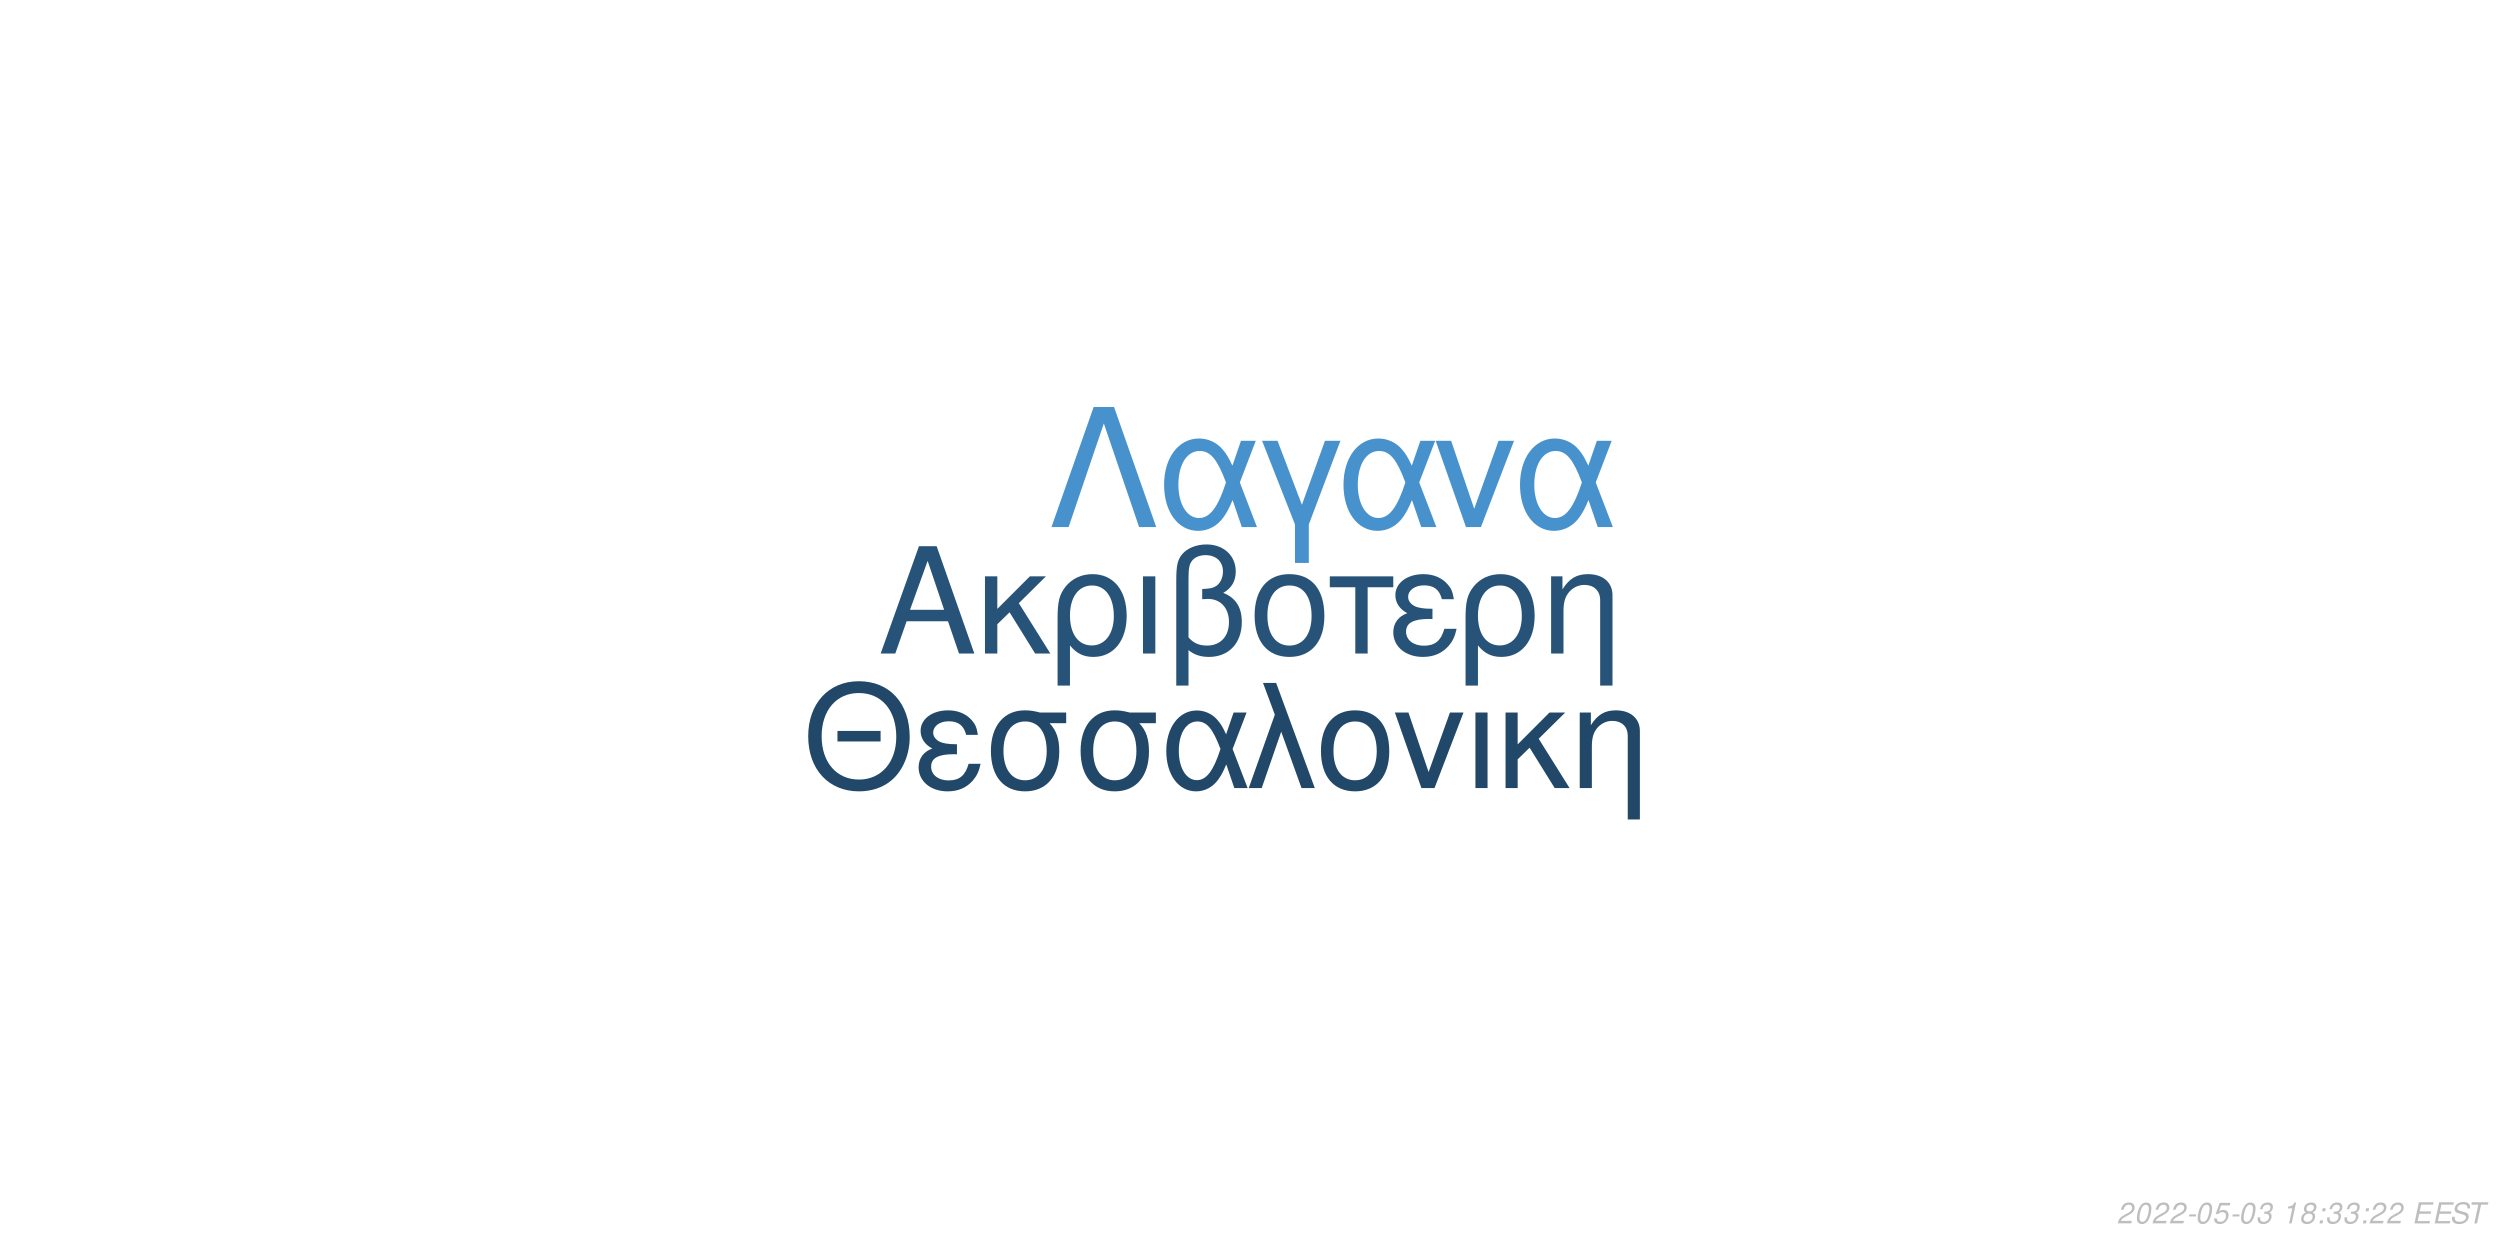
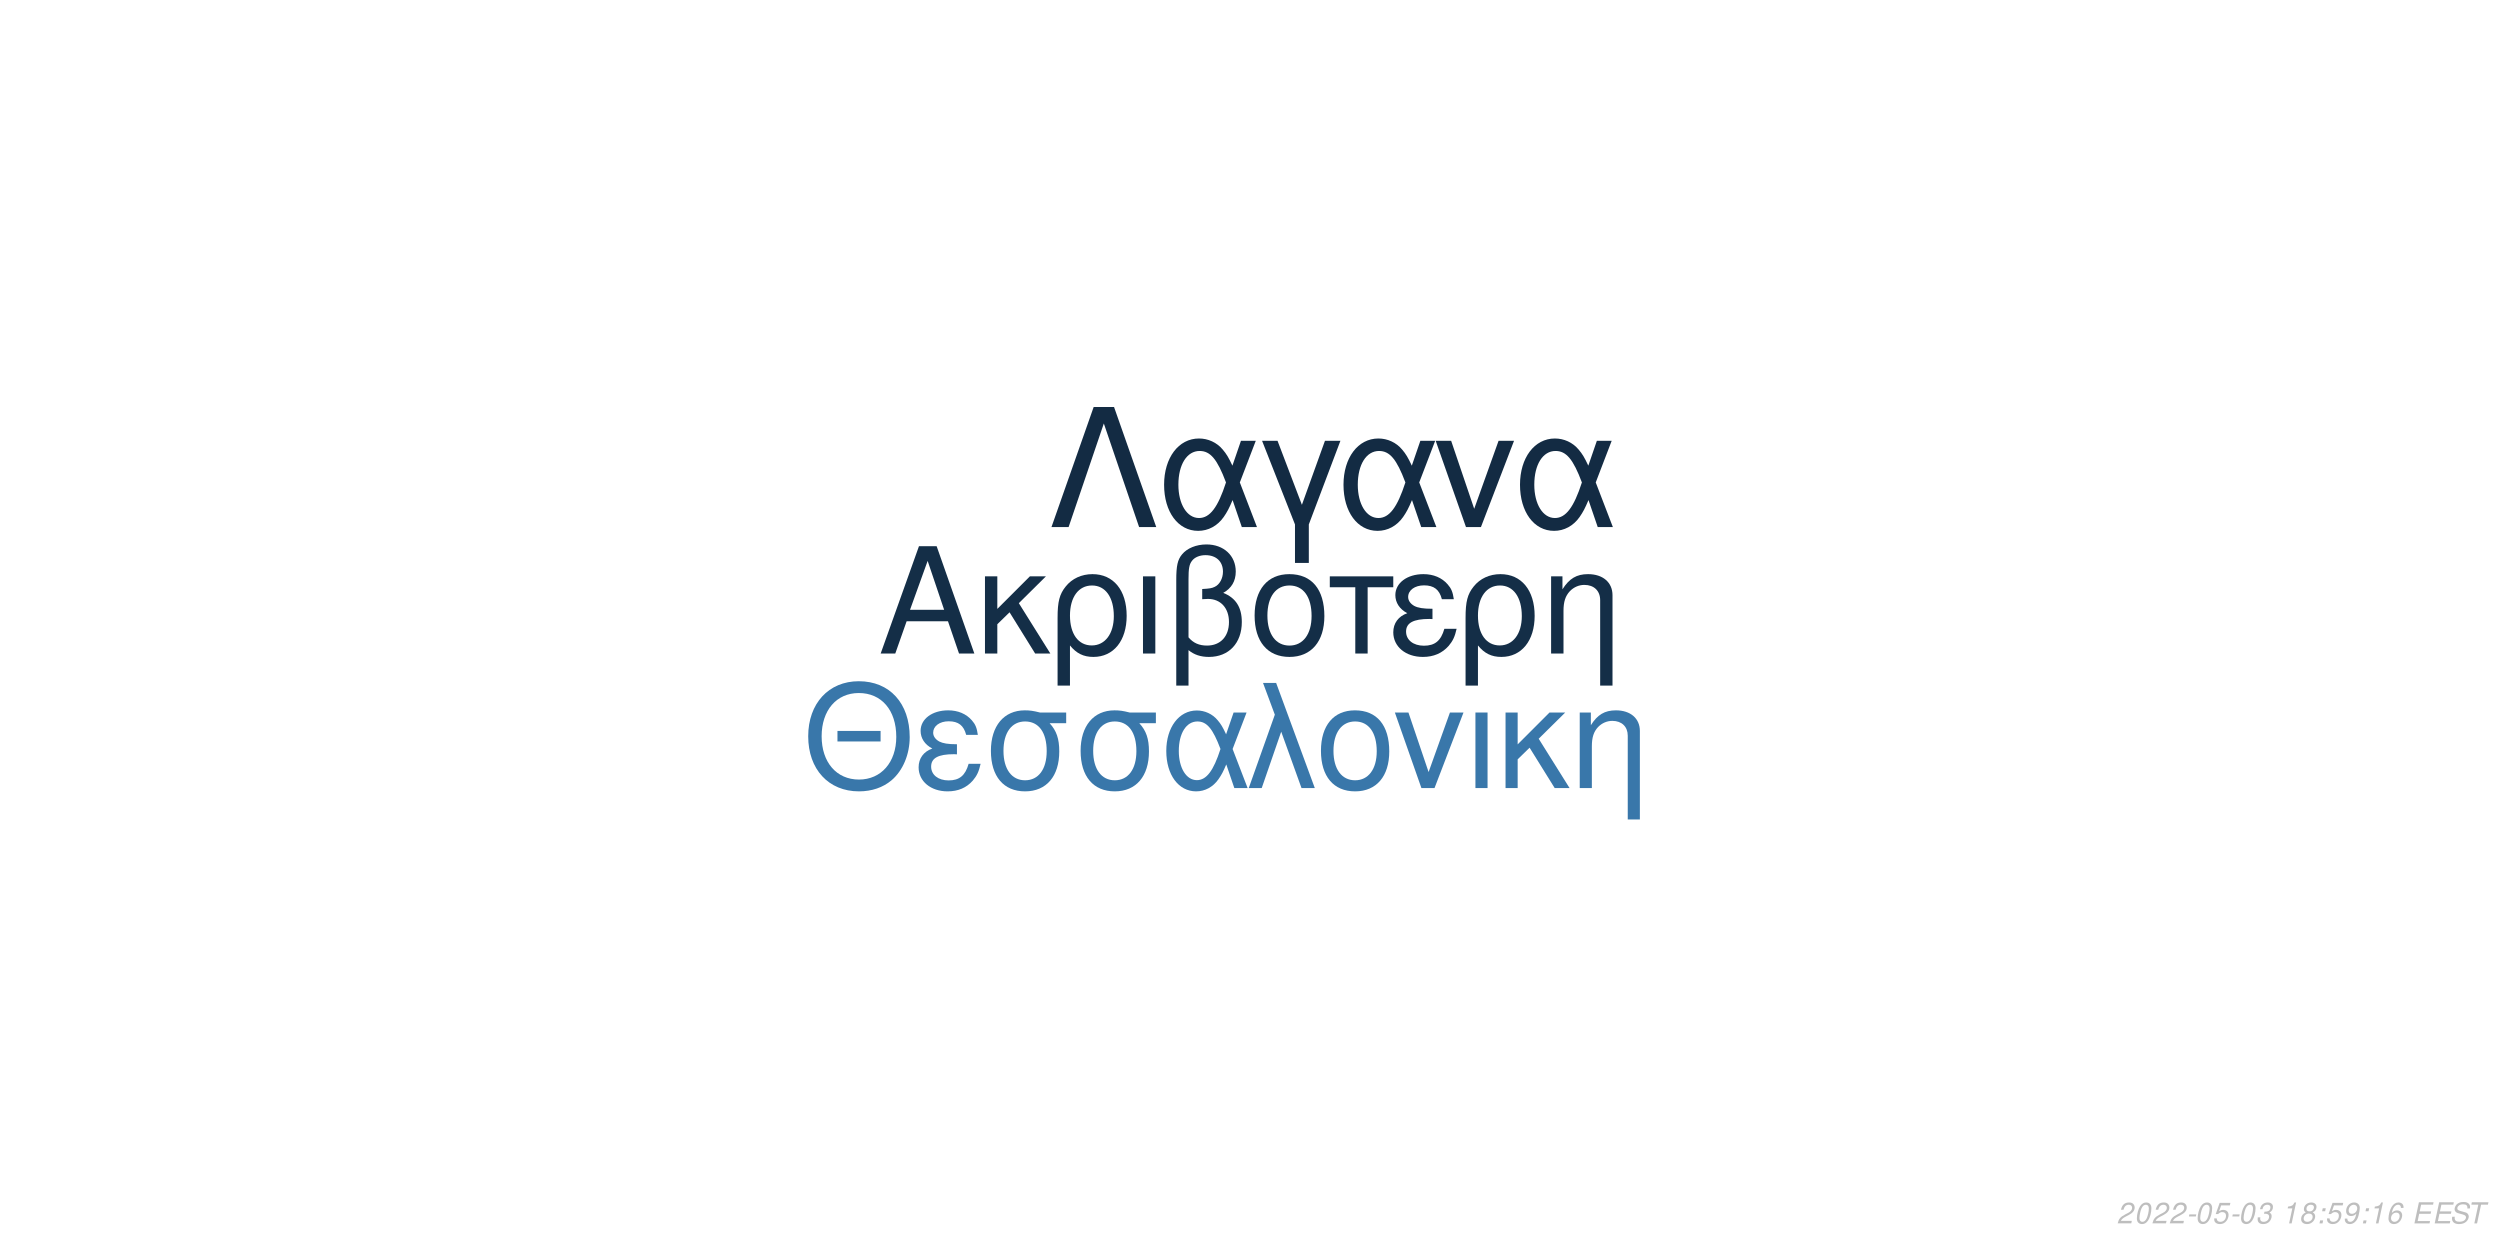
<svg xmlns="http://www.w3.org/2000/svg" xmlns:xlink="http://www.w3.org/1999/xlink" width="864pt" height="432pt" viewBox="0 0 864 432" version="1.1">
  <defs>
    <g>
      <symbol overflow="visible" id="glyph0-0">
        <path style="stroke:none;" d="" />
      </symbol>
      <symbol overflow="visible" id="glyph0-1">
        <path style="stroke:none;" d="M 24.125 -11.141 L 27.938 0 L 33.234 0 L 20.203 -37.094 L 14.094 -37.094 L 0.859 0 L 5.906 0 L 9.828 -11.141 Z M 22.797 -15.109 L 11 -15.109 L 17.094 -32.016 Z M 22.797 -15.109 " />
      </symbol>
      <symbol overflow="visible" id="glyph0-2">
        <path style="stroke:none;" d="M 7.172 -15.422 L 7.172 -26.672 L 2.906 -26.672 L 2.906 0 L 7.172 0 L 7.172 -10.125 L 11.406 -14.25 L 20.25 0 L 25.5 0 L 14.609 -17.406 L 23.969 -26.672 L 18.422 -26.672 Z M 7.172 -15.422 " />
      </symbol>
      <symbol overflow="visible" id="glyph0-3">
        <path style="stroke:none;" d="M 3 11.094 L 7.281 11.094 L 7.281 -2.797 C 9.516 -0.047 11.953 1.172 15.375 1.172 C 22.344 1.172 26.875 -4.422 26.875 -13.031 C 26.875 -21.891 22.297 -27.438 15.062 -27.438 C 11.297 -27.438 7.984 -25.906 5.797 -23.156 C 3.672 -20.516 3 -17.969 3 -12.359 Z M 14.906 -23.516 C 19.547 -23.516 22.438 -19.438 22.438 -12.922 C 22.438 -6.812 19.391 -2.797 14.812 -2.797 C 10.172 -2.797 7.281 -6.766 7.281 -13.125 C 7.281 -19.484 10.234 -23.516 14.906 -23.516 Z M 14.906 -23.516 " />
      </symbol>
      <symbol overflow="visible" id="glyph0-4">
        <path style="stroke:none;" d="M 3.516 0 L 7.781 0 L 7.781 -26.672 L 3.516 -26.672 Z M 3.516 0 " />
      </symbol>
      <symbol overflow="visible" id="glyph0-5">
        <path style="stroke:none;" d="M 4.016 11.094 L 8.25 11.094 L 8.25 -1.172 C 10.172 0.406 12.422 1.172 15.312 1.172 C 22.188 1.172 26.672 -3.609 26.672 -10.891 C 26.672 -15.984 24.578 -19.234 20.25 -20.969 C 23.109 -22.547 24.578 -25.031 24.578 -28.344 C 24.578 -33.844 20.406 -37.703 14.453 -37.703 C 10.938 -37.703 7.734 -36.391 6 -34.25 C 4.484 -32.422 4.016 -30.328 4.016 -25.391 Z M 8.25 -25.656 C 8.25 -29.359 8.5 -30.844 9.469 -32.062 C 10.375 -33.281 12.156 -34 14.094 -34 C 17.812 -34 20.156 -31.812 20.156 -28.297 C 20.156 -25.953 18.984 -23.812 17.297 -23.047 C 16.281 -22.547 15.469 -22.438 12.984 -22.297 L 12.984 -18.781 C 13.734 -18.828 14.344 -18.875 14.969 -18.875 C 19.344 -18.875 22.234 -15.719 22.234 -10.891 C 22.234 -5.906 19.281 -2.75 14.656 -2.75 C 11.953 -2.75 9.922 -3.609 8.25 -5.594 Z M 8.25 -25.656 " />
      </symbol>
      <symbol overflow="visible" id="glyph0-6">
        <path style="stroke:none;" d="M 14.094 -27.438 C 6.562 -27.438 2.094 -22.094 2.094 -13.125 C 2.094 -4.125 6.562 1.172 14.141 1.172 C 21.672 1.172 26.203 -4.172 26.203 -12.922 C 26.203 -22.188 21.828 -27.438 14.094 -27.438 Z M 14.141 -23.516 C 18.938 -23.516 21.781 -19.594 21.781 -12.984 C 21.781 -6.672 18.828 -2.75 14.141 -2.75 C 9.422 -2.75 6.516 -6.672 6.516 -13.125 C 6.516 -19.594 9.422 -23.516 14.141 -23.516 Z M 14.141 -23.516 " />
      </symbol>
      <symbol overflow="visible" id="glyph0-7">
        <path style="stroke:none;" d="M 7.891 0 L 12.156 0 L 12.156 -22.906 L 21.016 -22.906 L 21.016 -26.672 L -0.922 -26.672 L -0.922 -22.906 L 7.891 -22.906 Z M 7.891 0 " />
      </symbol>
      <symbol overflow="visible" id="glyph0-8">
        <path style="stroke:none;" d="M 14.562 -15.469 C 11.344 -15.469 9.562 -15.781 8.297 -16.438 C 6.922 -17.203 6.156 -18.328 6.156 -19.547 C 6.156 -21.891 8.453 -23.562 11.656 -23.562 C 15.062 -23.562 16.953 -22.094 17.812 -18.781 L 21.938 -18.781 C 21.578 -21.266 21.062 -22.5 19.797 -23.922 C 17.812 -26.203 14.906 -27.438 11.453 -27.438 C 5.797 -27.438 1.734 -24.375 1.734 -20.203 C 1.734 -17.609 3.156 -15.375 5.859 -13.938 C 2.797 -12.875 1.016 -10.484 1.016 -7.328 C 1.016 -2.391 5.297 1.172 11.25 1.172 C 14.969 1.172 17.906 -0.109 20.156 -2.641 C 21.578 -4.328 22.297 -5.797 22.906 -8.547 L 18.672 -8.547 C 17.5 -4.422 15.422 -2.703 11.609 -2.703 C 7.938 -2.703 5.438 -4.688 5.438 -7.578 C 5.438 -10.578 7.938 -11.953 13.484 -11.953 C 13.641 -11.953 14.094 -11.953 14.562 -11.906 Z M 14.562 -15.469 " />
      </symbol>
      <symbol overflow="visible" id="glyph0-9">
        <path style="stroke:none;" d="M 3.562 -26.672 L 3.562 0 L 7.844 0 L 7.844 -14.703 C 7.844 -17.906 8.5 -19.891 10.031 -21.531 C 11.406 -22.953 13.188 -23.719 15.062 -23.719 C 18.375 -23.719 20.516 -21.672 20.516 -18.469 L 20.516 11.094 L 24.781 11.094 L 24.781 -20.156 C 24.781 -24.578 21.469 -27.438 16.328 -27.438 C 12.359 -27.438 9.828 -25.906 7.484 -22.188 L 7.484 -26.672 Z M 3.562 -26.672 " />
      </symbol>
      <symbol overflow="visible" id="glyph1-0">
        <path style="stroke:none;" d="" />
      </symbol>
      <symbol overflow="visible" id="glyph1-1">
        <path style="stroke:none;" d="M 26.859 -19.734 L 11.953 -19.734 L 11.953 -16.094 L 26.859 -16.094 Z M 19.328 -36.922 C 8.922 -36.922 1.844 -29.25 1.844 -17.891 C 1.844 -6.484 8.875 1.141 19.391 1.141 C 23.812 1.141 27.703 -0.203 30.641 -2.688 C 34.578 -6.031 36.922 -11.656 36.922 -17.594 C 36.922 -29.297 30 -36.922 19.328 -36.922 Z M 19.328 -32.844 C 27.203 -32.844 32.281 -26.906 32.281 -17.688 C 32.281 -8.922 27.062 -2.938 19.391 -2.938 C 11.609 -2.938 6.484 -8.922 6.484 -17.891 C 6.484 -26.859 11.609 -32.844 19.328 -32.844 Z M 19.328 -32.844 " />
      </symbol>
      <symbol overflow="visible" id="glyph1-2">
        <path style="stroke:none;" d="M 14.25 -15.141 C 11.109 -15.141 9.375 -15.453 8.125 -16.094 C 6.781 -16.844 6.031 -17.938 6.031 -19.141 C 6.031 -21.422 8.266 -23.078 11.406 -23.078 C 14.75 -23.078 16.594 -21.625 17.438 -18.391 L 21.469 -18.391 C 21.125 -20.828 20.625 -22.031 19.391 -23.422 C 17.438 -25.656 14.594 -26.859 11.219 -26.859 C 5.688 -26.859 1.688 -23.875 1.688 -19.781 C 1.688 -17.234 3.094 -15.047 5.734 -13.656 C 2.734 -12.609 1 -10.266 1 -7.172 C 1 -2.344 5.188 1.141 11.016 1.141 C 14.656 1.141 17.547 -0.094 19.734 -2.594 C 21.125 -4.234 21.828 -5.688 22.422 -8.375 L 18.281 -8.375 C 17.141 -4.328 15.094 -2.641 11.359 -2.641 C 7.766 -2.641 5.328 -4.578 5.328 -7.422 C 5.328 -10.359 7.766 -11.703 13.203 -11.703 C 13.359 -11.703 13.797 -11.703 14.25 -11.656 Z M 14.25 -15.141 " />
      </symbol>
      <symbol overflow="visible" id="glyph1-3">
        <path style="stroke:none;" d="M 29 -26.109 L 19.938 -26.109 C 17.594 -26.703 16.438 -26.859 14.703 -26.859 C 7.469 -26.859 2.984 -21.469 2.984 -12.859 C 2.984 -4.031 7.375 1.141 14.797 1.141 C 22.172 1.141 26.609 -4.078 26.609 -12.656 C 26.609 -17.047 25.656 -19.828 23.266 -22.422 L 29 -22.422 Z M 14.797 -23.016 C 19.531 -23.016 22.266 -19.234 22.266 -12.75 C 22.266 -6.531 19.438 -2.688 14.797 -2.688 C 10.172 -2.688 7.328 -6.531 7.328 -12.859 C 7.328 -19.188 10.172 -23.016 14.797 -23.016 Z M 14.797 -23.016 " />
      </symbol>
      <symbol overflow="visible" id="glyph1-4">
        <path style="stroke:none;" d="M 29.344 -26.109 L 24.859 -26.109 L 22.266 -18.578 C 21.125 -21.031 20.484 -22.125 19.328 -23.469 C 17.547 -25.609 14.906 -26.812 12.156 -26.812 C 5.984 -26.812 1.594 -20.984 1.594 -12.812 C 1.594 -4.578 5.828 1.141 11.906 1.141 C 14.953 1.141 17.734 -0.344 19.625 -3.047 C 20.672 -4.531 21.281 -5.688 22.328 -8.172 L 25.109 0 L 29.703 0 L 24.516 -13.5 Z M 20.328 -13.5 C 17.891 -5.922 15.453 -2.734 12.156 -2.734 C 8.516 -2.734 5.922 -6.922 5.922 -12.812 C 5.922 -18.938 8.516 -23.016 12.359 -23.016 C 15.594 -23.016 17.688 -20.531 20.328 -13.5 Z M 20.328 -13.5 " />
      </symbol>
      <symbol overflow="visible" id="glyph1-5">
        <path style="stroke:none;" d="M 1.094 0 L 5.578 0 L 12.312 -19.484 L 19.328 0 L 23.922 0 L 10.562 -36.328 L 6.031 -36.328 L 10.109 -25.359 Z M 1.094 0 " />
      </symbol>
      <symbol overflow="visible" id="glyph1-6">
        <path style="stroke:none;" d="M 13.797 -26.859 C 6.422 -26.859 2.047 -21.625 2.047 -12.859 C 2.047 -4.031 6.422 1.141 13.859 1.141 C 21.234 1.141 25.656 -4.078 25.656 -12.656 C 25.656 -21.719 21.375 -26.859 13.797 -26.859 Z M 13.859 -23.016 C 18.531 -23.016 21.328 -19.188 21.328 -12.703 C 21.328 -6.531 18.438 -2.688 13.859 -2.688 C 9.219 -2.688 6.375 -6.531 6.375 -12.859 C 6.375 -19.188 9.219 -23.016 13.859 -23.016 Z M 13.859 -23.016 " />
      </symbol>
      <symbol overflow="visible" id="glyph1-7">
        <path style="stroke:none;" d="M 14.297 0 L 24.312 -26.109 L 19.625 -26.109 L 12.25 -5.531 L 5.281 -26.109 L 0.594 -26.109 L 9.766 0 Z M 14.297 0 " />
      </symbol>
      <symbol overflow="visible" id="glyph1-8">
        <path style="stroke:none;" d="M 3.438 0 L 7.625 0 L 7.625 -26.109 L 3.438 -26.109 Z M 3.438 0 " />
      </symbol>
      <symbol overflow="visible" id="glyph1-9">
        <path style="stroke:none;" d="M 7.031 -15.094 L 7.031 -26.109 L 2.844 -26.109 L 2.844 0 L 7.031 0 L 7.031 -9.922 L 11.156 -13.953 L 19.828 0 L 24.969 0 L 14.297 -17.047 L 23.469 -26.109 L 18.031 -26.109 Z M 7.031 -15.094 " />
      </symbol>
      <symbol overflow="visible" id="glyph1-10">
        <path style="stroke:none;" d="M 3.484 -26.109 L 3.484 0 L 7.672 0 L 7.672 -14.406 C 7.672 -17.547 8.328 -19.484 9.812 -21.078 C 11.156 -22.469 12.906 -23.219 14.75 -23.219 C 17.984 -23.219 20.078 -21.234 20.078 -18.094 L 20.078 10.859 L 24.266 10.859 L 24.266 -19.734 C 24.266 -24.062 21.031 -26.859 16 -26.859 C 12.109 -26.859 9.609 -25.359 7.328 -21.719 L 7.328 -26.109 Z M 3.484 -26.109 " />
      </symbol>
      <symbol overflow="visible" id="glyph2-0">
        <path style="stroke:none;" d="" />
      </symbol>
      <symbol overflow="visible" id="glyph2-1">
        <path style="stroke:none;" d="M 22.531 -41.484 L 15.484 -41.484 L 0.906 0 L 6.828 0 L 19 -35.797 L 31.188 0 L 37.109 0 Z M 22.531 -41.484 " />
      </symbol>
      <symbol overflow="visible" id="glyph2-2">
        <path style="stroke:none;" d="M 33.516 -29.812 L 28.391 -29.812 L 25.438 -21.219 C 24.125 -24.016 23.391 -25.266 22.078 -26.797 C 20.031 -29.25 17.016 -30.609 13.891 -30.609 C 6.828 -30.609 1.828 -23.953 1.828 -14.625 C 1.828 -5.234 6.656 1.312 13.594 1.312 C 17.078 1.312 20.266 -0.391 22.422 -3.469 C 23.609 -5.172 24.297 -6.484 25.5 -9.328 L 28.688 0 L 33.922 0 L 28 -15.422 Z M 23.219 -15.422 C 20.422 -6.766 17.641 -3.125 13.891 -3.125 C 9.734 -3.125 6.766 -7.906 6.766 -14.625 C 6.766 -21.625 9.734 -26.297 14.109 -26.297 C 17.812 -26.297 20.203 -23.453 23.219 -15.422 Z M 23.219 -15.422 " />
      </symbol>
      <symbol overflow="visible" id="glyph2-3">
        <path style="stroke:none;" d="M 12.062 12.406 L 16.844 12.406 L 16.844 -0.906 L 27.766 -29.812 L 22.422 -29.812 L 14.453 -7.688 L 6.031 -29.812 L 0.688 -29.812 L 12.062 -0.906 Z M 12.062 12.406 " />
      </symbol>
      <symbol overflow="visible" id="glyph2-4">
        <path style="stroke:none;" d="M 16.328 0 L 27.766 -29.812 L 22.422 -29.812 L 14 -6.312 L 6.031 -29.812 L 0.688 -29.812 L 11.156 0 Z M 16.328 0 " />
      </symbol>
      <symbol overflow="visible" id="glyph3-0">
        <path style="stroke:none;" d="" />
      </symbol>
      <symbol overflow="visible" id="glyph3-1">
        <path style="stroke:none;" d="M 5.234 -0.875 L 1.469 -0.875 C 1.641 -1.375 2.203 -1.891 3.109 -2.344 L 4.234 -2.938 C 5.562 -3.625 6.219 -4.469 6.219 -5.484 C 6.219 -5.938 6.062 -6.359 5.797 -6.656 C 5.469 -7.047 4.984 -7.234 4.312 -7.234 C 2.766 -7.234 1.891 -6.453 1.484 -4.734 L 2.375 -4.734 C 2.484 -5.188 2.609 -5.484 2.797 -5.75 C 3.094 -6.203 3.609 -6.453 4.188 -6.453 C 4.891 -6.453 5.344 -6.031 5.344 -5.375 C 5.344 -4.703 4.859 -4.094 4.016 -3.656 L 2.984 -3.125 C 1.234 -2.188 0.797 -1.656 0.344 -0.016 L 5.047 -0.016 Z M 5.234 -0.875 " />
      </symbol>
      <symbol overflow="visible" id="glyph3-2">
        <path style="stroke:none;" d="M 4.203 -7.234 C 3.375 -7.234 2.688 -6.812 2.125 -5.984 C 1.484 -5.047 0.984 -3.188 0.984 -1.734 C 0.984 -1.109 1.172 -0.562 1.484 -0.266 C 1.797 0.047 2.281 0.234 2.766 0.234 C 3.625 0.234 4.281 -0.156 4.859 -1.016 C 5.516 -1.953 6 -3.797 6 -5.266 C 6 -6.5 5.328 -7.234 4.203 -7.234 Z M 4.094 -6.453 C 4.734 -6.453 5.125 -5.984 5.125 -5.156 C 5.125 -4.203 4.781 -2.625 4.406 -1.812 C 3.984 -0.938 3.516 -0.547 2.875 -0.547 C 2.25 -0.547 1.875 -1.031 1.875 -1.828 C 1.875 -2.797 2.203 -4.344 2.594 -5.203 C 2.984 -6.047 3.453 -6.453 4.094 -6.453 Z M 4.094 -6.453 " />
      </symbol>
      <symbol overflow="visible" id="glyph3-3">
        <path style="stroke:none;" d="M 3.516 -3.125 L 1.125 -3.125 L 0.969 -2.406 L 3.359 -2.406 Z M 3.516 -3.125 " />
      </symbol>
      <symbol overflow="visible" id="glyph3-4">
        <path style="stroke:none;" d="M 6.297 -7.094 L 2.594 -7.094 L 1.234 -3.234 L 2.047 -3.234 C 2.656 -3.766 2.938 -3.906 3.531 -3.906 C 4.328 -3.906 4.797 -3.453 4.797 -2.688 C 4.797 -1.438 3.969 -0.547 2.828 -0.547 C 2.031 -0.547 1.609 -0.938 1.578 -1.734 L 0.703 -1.734 L 0.703 -1.516 C 0.703 -0.938 0.844 -0.547 1.188 -0.266 C 1.562 0.062 2.078 0.234 2.703 0.234 C 3.656 0.234 4.391 -0.156 4.984 -0.922 C 5.422 -1.5 5.672 -2.234 5.672 -2.953 C 5.672 -4 4.938 -4.672 3.812 -4.672 C 3.328 -4.672 2.906 -4.547 2.406 -4.234 L 3.109 -6.219 L 6.109 -6.219 Z M 6.297 -7.094 " />
      </symbol>
      <symbol overflow="visible" id="glyph3-5">
        <path style="stroke:none;" d="M 2.922 -3.312 C 3.125 -3.344 3.234 -3.344 3.375 -3.344 C 4.203 -3.344 4.688 -3 4.688 -2.406 C 4.688 -1.312 3.906 -0.547 2.781 -0.547 C 2.047 -0.547 1.594 -0.938 1.594 -1.562 C 1.594 -1.719 1.609 -1.844 1.656 -2.094 L 0.766 -2.094 C 0.734 -1.797 0.719 -1.641 0.719 -1.469 C 0.719 -0.375 1.406 0.234 2.641 0.234 C 3.547 0.234 4.297 -0.078 4.812 -0.656 C 5.266 -1.156 5.562 -1.875 5.562 -2.547 C 5.562 -3.125 5.344 -3.453 4.797 -3.734 C 5.641 -4.234 6.016 -4.844 6.016 -5.734 C 6.016 -6.656 5.312 -7.234 4.203 -7.234 C 3.375 -7.234 2.672 -6.938 2.188 -6.375 C 1.891 -6.031 1.703 -5.641 1.516 -4.906 L 2.391 -4.906 C 2.5 -5.359 2.594 -5.594 2.734 -5.812 C 3.047 -6.234 3.516 -6.453 4.078 -6.453 C 4.734 -6.453 5.141 -6.125 5.141 -5.578 C 5.141 -5.188 5.016 -4.797 4.797 -4.547 C 4.516 -4.234 4 -4.062 3.266 -4.062 L 3.078 -4.062 Z M 2.922 -3.312 " />
      </symbol>
      <symbol overflow="visible" id="glyph3-6">
        <path style="stroke:none;" d="" />
      </symbol>
      <symbol overflow="visible" id="glyph3-7">
        <path style="stroke:none;" d="M 3.703 -5.188 L 2.594 0 L 3.469 0 L 5.016 -7.234 L 4.438 -7.234 C 3.906 -6.156 3.688 -6.016 2.234 -5.812 L 2.109 -5.188 Z M 3.703 -5.188 " />
      </symbol>
      <symbol overflow="visible" id="glyph3-8">
        <path style="stroke:none;" d="M 4.766 -3.797 C 5.078 -3.969 5.234 -4.078 5.438 -4.234 C 5.812 -4.594 6.062 -5.172 6.062 -5.734 C 6.062 -6.625 5.344 -7.234 4.266 -7.234 C 2.812 -7.234 1.703 -6.219 1.703 -4.875 C 1.703 -4.406 1.875 -4.125 2.359 -3.812 C 1.297 -3.312 0.75 -2.516 0.75 -1.469 C 0.75 -0.438 1.547 0.234 2.812 0.234 C 3.656 0.234 4.359 -0.094 4.938 -0.734 C 5.359 -1.234 5.609 -1.859 5.609 -2.438 C 5.609 -3.047 5.312 -3.516 4.766 -3.797 Z M 4.109 -6.453 C 4.797 -6.453 5.188 -6.125 5.188 -5.578 C 5.188 -5.266 5.062 -4.922 4.859 -4.672 C 4.562 -4.312 4.188 -4.156 3.656 -4.156 C 2.984 -4.156 2.594 -4.453 2.594 -4.984 C 2.594 -5.859 3.203 -6.453 4.109 -6.453 Z M 3.453 -3.406 C 4.234 -3.406 4.734 -2.984 4.734 -2.312 C 4.734 -1.312 3.922 -0.547 2.875 -0.547 C 2.125 -0.547 1.625 -0.969 1.625 -1.625 C 1.625 -2.609 2.438 -3.406 3.453 -3.406 Z M 3.453 -3.406 " />
      </symbol>
      <symbol overflow="visible" id="glyph3-9">
        <path style="stroke:none;" d="M 2.359 -1.031 L 1.312 -1.031 L 1.094 0 L 2.141 0 Z M 3.266 -5.234 L 2.219 -5.234 L 2 -4.203 L 3.047 -4.203 Z M 3.266 -5.234 " />
      </symbol>
      <symbol overflow="visible" id="glyph3-10">
+         <path style="stroke:none;" d="M 0.844 -1.656 C 0.844 -1.547 0.844 -1.438 0.844 -1.375 C 0.844 -0.406 1.531 0.234 2.578 0.234 C 3.203 0.234 3.766 0.016 4.297 -0.438 C 4.938 -1 5.312 -1.656 5.594 -2.719 C 5.844 -3.672 6.016 -4.766 6.016 -5.375 C 6.016 -5.844 5.844 -6.328 5.547 -6.656 C 5.203 -7.031 4.703 -7.234 4.062 -7.234 C 2.516 -7.234 1.297 -5.938 1.297 -4.266 C 1.297 -3.203 1.984 -2.547 3.047 -2.547 C 3.484 -2.547 3.953 -2.672 4.281 -2.891 C 4.406 -2.984 4.547 -3.078 4.828 -3.344 C 4.438 -1.484 3.703 -0.547 2.703 -0.547 C 2.109 -0.547 1.719 -0.938 1.719 -1.547 L 1.719 -1.656 Z M 3.953 -6.453 C 4.625 -6.453 5.141 -5.953 5.141 -5.281 C 5.141 -4.188 4.312 -3.312 3.297 -3.312 C 2.594 -3.312 2.172 -3.734 2.172 -4.453 C 2.172 -5.562 2.984 -6.453 3.953 -6.453 Z M 3.953 -6.453 " />
+       </symbol>
+       <symbol overflow="visible" id="glyph3-11">
+         <path style="stroke:none;" d="M 6.125 -5.344 L 6.141 -5.625 C 6.141 -6.609 5.453 -7.234 4.391 -7.234 C 3.438 -7.234 2.641 -6.719 2.016 -5.703 C 1.422 -4.781 0.938 -2.953 0.938 -1.688 C 0.938 -0.516 1.688 0.234 2.859 0.234 C 3.703 0.234 4.438 -0.156 5 -0.875 C 5.406 -1.422 5.672 -2.156 5.672 -2.766 C 5.672 -3.812 4.969 -4.5 3.906 -4.5 C 3.234 -4.5 2.672 -4.234 2.094 -3.625 C 2.406 -5.375 3.234 -6.453 4.25 -6.453 C 4.703 -6.453 5.062 -6.234 5.172 -5.844 C 5.203 -5.719 5.234 -5.578 5.25 -5.344 Z M 3.656 -3.734 C 4.344 -3.734 4.797 -3.281 4.797 -2.625 C 4.797 -1.469 3.984 -0.547 2.984 -0.547 C 2.297 -0.547 1.812 -1.047 1.812 -1.766 C 1.812 -2.859 2.625 -3.734 3.656 -3.734 Z M 3.656 -3.734 " />
+       </symbol>
+       <symbol overflow="visible" id="glyph3-12">
        <path style="stroke:none;" d="M 2.547 -3.312 L 6.5 -3.312 L 6.688 -4.141 L 2.719 -4.141 L 3.219 -6.469 L 7.344 -6.469 L 7.516 -7.297 L 2.453 -7.297 L 0.906 0 L 6.125 0 L 6.297 -0.812 L 2.016 -0.812 Z M 2.547 -3.312 " />
      </symbol>
-       <symbol overflow="visible" id="glyph3-11">
+       <symbol overflow="visible" id="glyph3-13">
        <path style="stroke:none;" d="M 7.062 -5.156 C 7.125 -5.438 7.141 -5.562 7.141 -5.703 C 7.141 -6.156 6.938 -6.594 6.594 -6.891 C 6.188 -7.25 5.656 -7.406 4.875 -7.406 C 3.844 -7.406 3.047 -7.125 2.5 -6.562 C 2.094 -6.141 1.781 -5.438 1.781 -4.922 C 1.781 -4.297 2.219 -3.766 2.891 -3.562 L 4.594 -3.094 C 5.406 -2.859 5.734 -2.578 5.734 -2.094 C 5.734 -1.781 5.547 -1.406 5.266 -1.141 C 4.844 -0.766 4.266 -0.578 3.453 -0.578 C 2.328 -0.578 1.812 -0.984 1.812 -1.906 C 1.812 -2.047 1.812 -2.125 1.844 -2.312 L 0.984 -2.312 C 0.906 -2.062 0.891 -1.906 0.891 -1.688 C 0.891 -0.484 1.797 0.234 3.297 0.234 C 4.359 0.234 5.234 -0.062 5.812 -0.609 C 6.344 -1.078 6.688 -1.797 6.688 -2.375 C 6.688 -2.641 6.609 -2.906 6.453 -3.156 C 6.234 -3.5 5.938 -3.703 5.469 -3.828 L 3.75 -4.312 C 2.984 -4.547 2.734 -4.734 2.734 -5.188 C 2.734 -5.547 2.875 -5.844 3.188 -6.109 C 3.547 -6.438 4.031 -6.594 4.703 -6.594 C 5.266 -6.594 5.688 -6.484 5.906 -6.297 C 6.094 -6.125 6.219 -5.797 6.219 -5.516 C 6.219 -5.422 6.203 -5.344 6.188 -5.156 Z M 7.062 -5.156 " />
      </symbol>
-       <symbol overflow="visible" id="glyph3-12">
+       <symbol overflow="visible" id="glyph3-14">
        <path style="stroke:none;" d="M 4.938 -6.469 L 7.312 -6.469 L 7.484 -7.297 L 1.75 -7.297 L 1.578 -6.469 L 3.984 -6.469 L 2.609 0 L 3.547 0 Z M 4.938 -6.469 " />
      </symbol>
    </g>
  </defs>
  <g id="surface1">
    <rect x="0" y="0" width="864" height="432" style="fill:rgb(100%,100%,100%);fill-opacity:1;stroke:none;" />
-     <g style="fill:rgb(15.294%,32.549%,47.451%);fill-opacity:1;">
+     <g style="fill:rgb(7.843%,18.039%,27.843%);fill-opacity:1;">
      <use xlink:href="#glyph0-1" x="303.5" y="225.861" />
      <use xlink:href="#glyph0-2" x="337.5" y="225.861" />
      <use xlink:href="#glyph0-3" x="362.5" y="225.861" />
      <use xlink:href="#glyph0-4" x="391.5" y="225.861" />
      <use xlink:href="#glyph0-5" x="402.5" y="225.861" />
      <use xlink:href="#glyph0-6" x="431.5" y="225.861" />
      <use xlink:href="#glyph0-7" x="460.5" y="225.861" />
      <use xlink:href="#glyph0-8" x="480.5" y="225.861" />
      <use xlink:href="#glyph0-3" x="503.5" y="225.861" />
      <use xlink:href="#glyph0-9" x="532.5" y="225.861" />
    </g>
-     <g style="fill:rgb(12.941%,27.843%,41.176%);fill-opacity:1;">
+     <g style="fill:rgb(22.353%,46.667%,66.667%);fill-opacity:1;">
      <use xlink:href="#glyph1-1" x="277.473" y="272.354" />
      <use xlink:href="#glyph1-2" x="316.473" y="272.354" />
      <use xlink:href="#glyph1-3" x="339.473" y="272.354" />
      <use xlink:href="#glyph1-3" x="370.473" y="272.354" />
      <use xlink:href="#glyph1-4" x="401.473" y="272.354" />
      <use xlink:href="#glyph1-5" x="430.473" y="272.354" />
      <use xlink:href="#glyph1-6" x="454.473" y="272.354" />
      <use xlink:href="#glyph1-7" x="481.473" y="272.354" />
      <use xlink:href="#glyph1-8" x="506.473" y="272.354" />
      <use xlink:href="#glyph1-9" x="517.473" y="272.354" />
      <use xlink:href="#glyph1-10" x="542.473" y="272.354" />
    </g>
-     <g style="fill:rgb(27.843%,57.255%,80.392%);fill-opacity:1;">
+     <g style="fill:rgb(7.451%,16.863%,26.275%);fill-opacity:1;">
      <use xlink:href="#glyph2-1" x="362.484" y="182.152" />
      <use xlink:href="#glyph2-2" x="400.484" y="182.152" />
      <use xlink:href="#glyph2-3" x="435.484" y="182.152" />
      <use xlink:href="#glyph2-2" x="462.484" y="182.152" />
      <use xlink:href="#glyph2-4" x="495.484" y="182.152" />
      <use xlink:href="#glyph2-2" x="523.484" y="182.152" />
    </g>
    <g style="fill:rgb(74.51%,74.51%,74.51%);fill-opacity:1;">
      <use xlink:href="#glyph3-1" x="731.52" y="422.81" />
      <use xlink:href="#glyph3-2" x="737.52" y="422.81" />
      <use xlink:href="#glyph3-1" x="743.52" y="422.81" />
      <use xlink:href="#glyph3-1" x="749.52" y="422.81" />
      <use xlink:href="#glyph3-3" x="755.52" y="422.81" />
      <use xlink:href="#glyph3-2" x="758.52" y="422.81" />
      <use xlink:href="#glyph3-4" x="764.52" y="422.81" />
      <use xlink:href="#glyph3-3" x="770.52" y="422.81" />
      <use xlink:href="#glyph3-2" x="773.52" y="422.81" />
      <use xlink:href="#glyph3-5" x="779.52" y="422.81" />
      <use xlink:href="#glyph3-6" x="785.52" y="422.81" />
      <use xlink:href="#glyph3-7" x="788.52" y="422.81" />
      <use xlink:href="#glyph3-8" x="794.52" y="422.81" />
      <use xlink:href="#glyph3-9" x="800.52" y="422.81" />
-       <use xlink:href="#glyph3-5" x="803.52" y="422.81" />
-       <use xlink:href="#glyph3-5" x="809.52" y="422.81" />
+       <use xlink:href="#glyph3-4" x="803.52" y="422.81" />
+       <use xlink:href="#glyph3-10" x="809.52" y="422.81" />
      <use xlink:href="#glyph3-9" x="815.52" y="422.81" />
-       <use xlink:href="#glyph3-1" x="818.52" y="422.81" />
-       <use xlink:href="#glyph3-1" x="824.52" y="422.81" />
+       <use xlink:href="#glyph3-7" x="818.52" y="422.81" />
+       <use xlink:href="#glyph3-11" x="824.52" y="422.81" />
      <use xlink:href="#glyph3-6" x="830.52" y="422.81" />
-       <use xlink:href="#glyph3-10" x="833.52" y="422.81" />
-       <use xlink:href="#glyph3-10" x="840.52" y="422.81" />
-       <use xlink:href="#glyph3-11" x="846.52" y="422.81" />
-       <use xlink:href="#glyph3-12" x="852.52" y="422.81" />
+       <use xlink:href="#glyph3-12" x="833.52" y="422.81" />
+       <use xlink:href="#glyph3-12" x="840.52" y="422.81" />
+       <use xlink:href="#glyph3-13" x="846.52" y="422.81" />
+       <use xlink:href="#glyph3-14" x="852.52" y="422.81" />
    </g>
  </g>
</svg>
